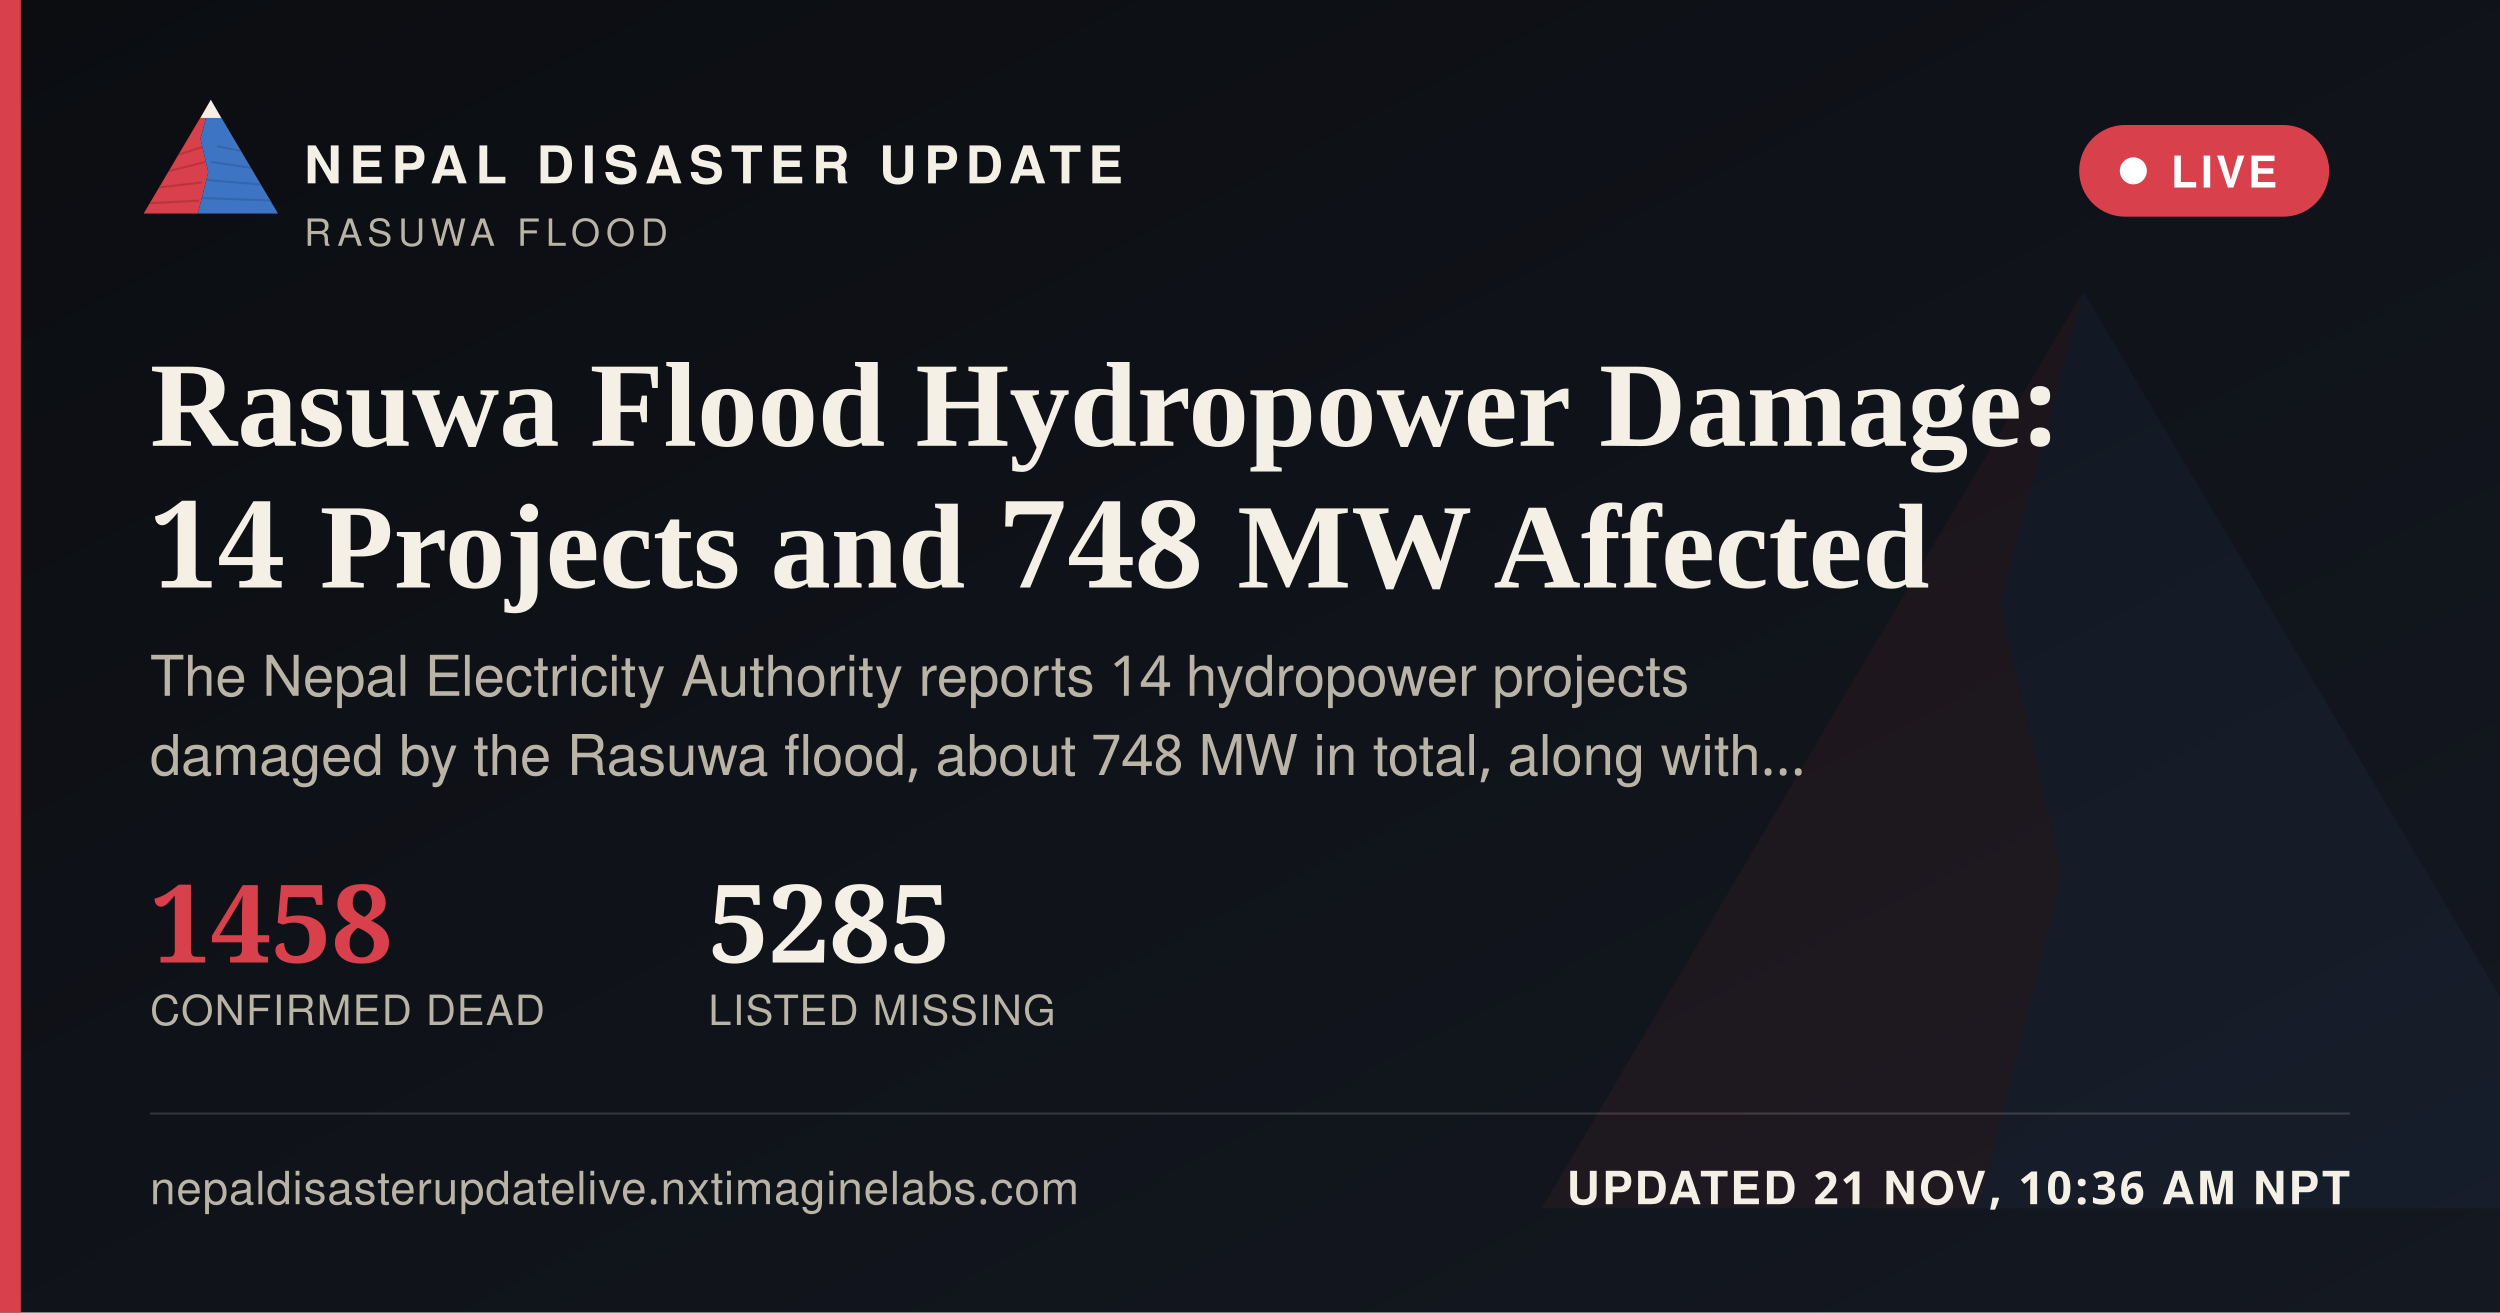
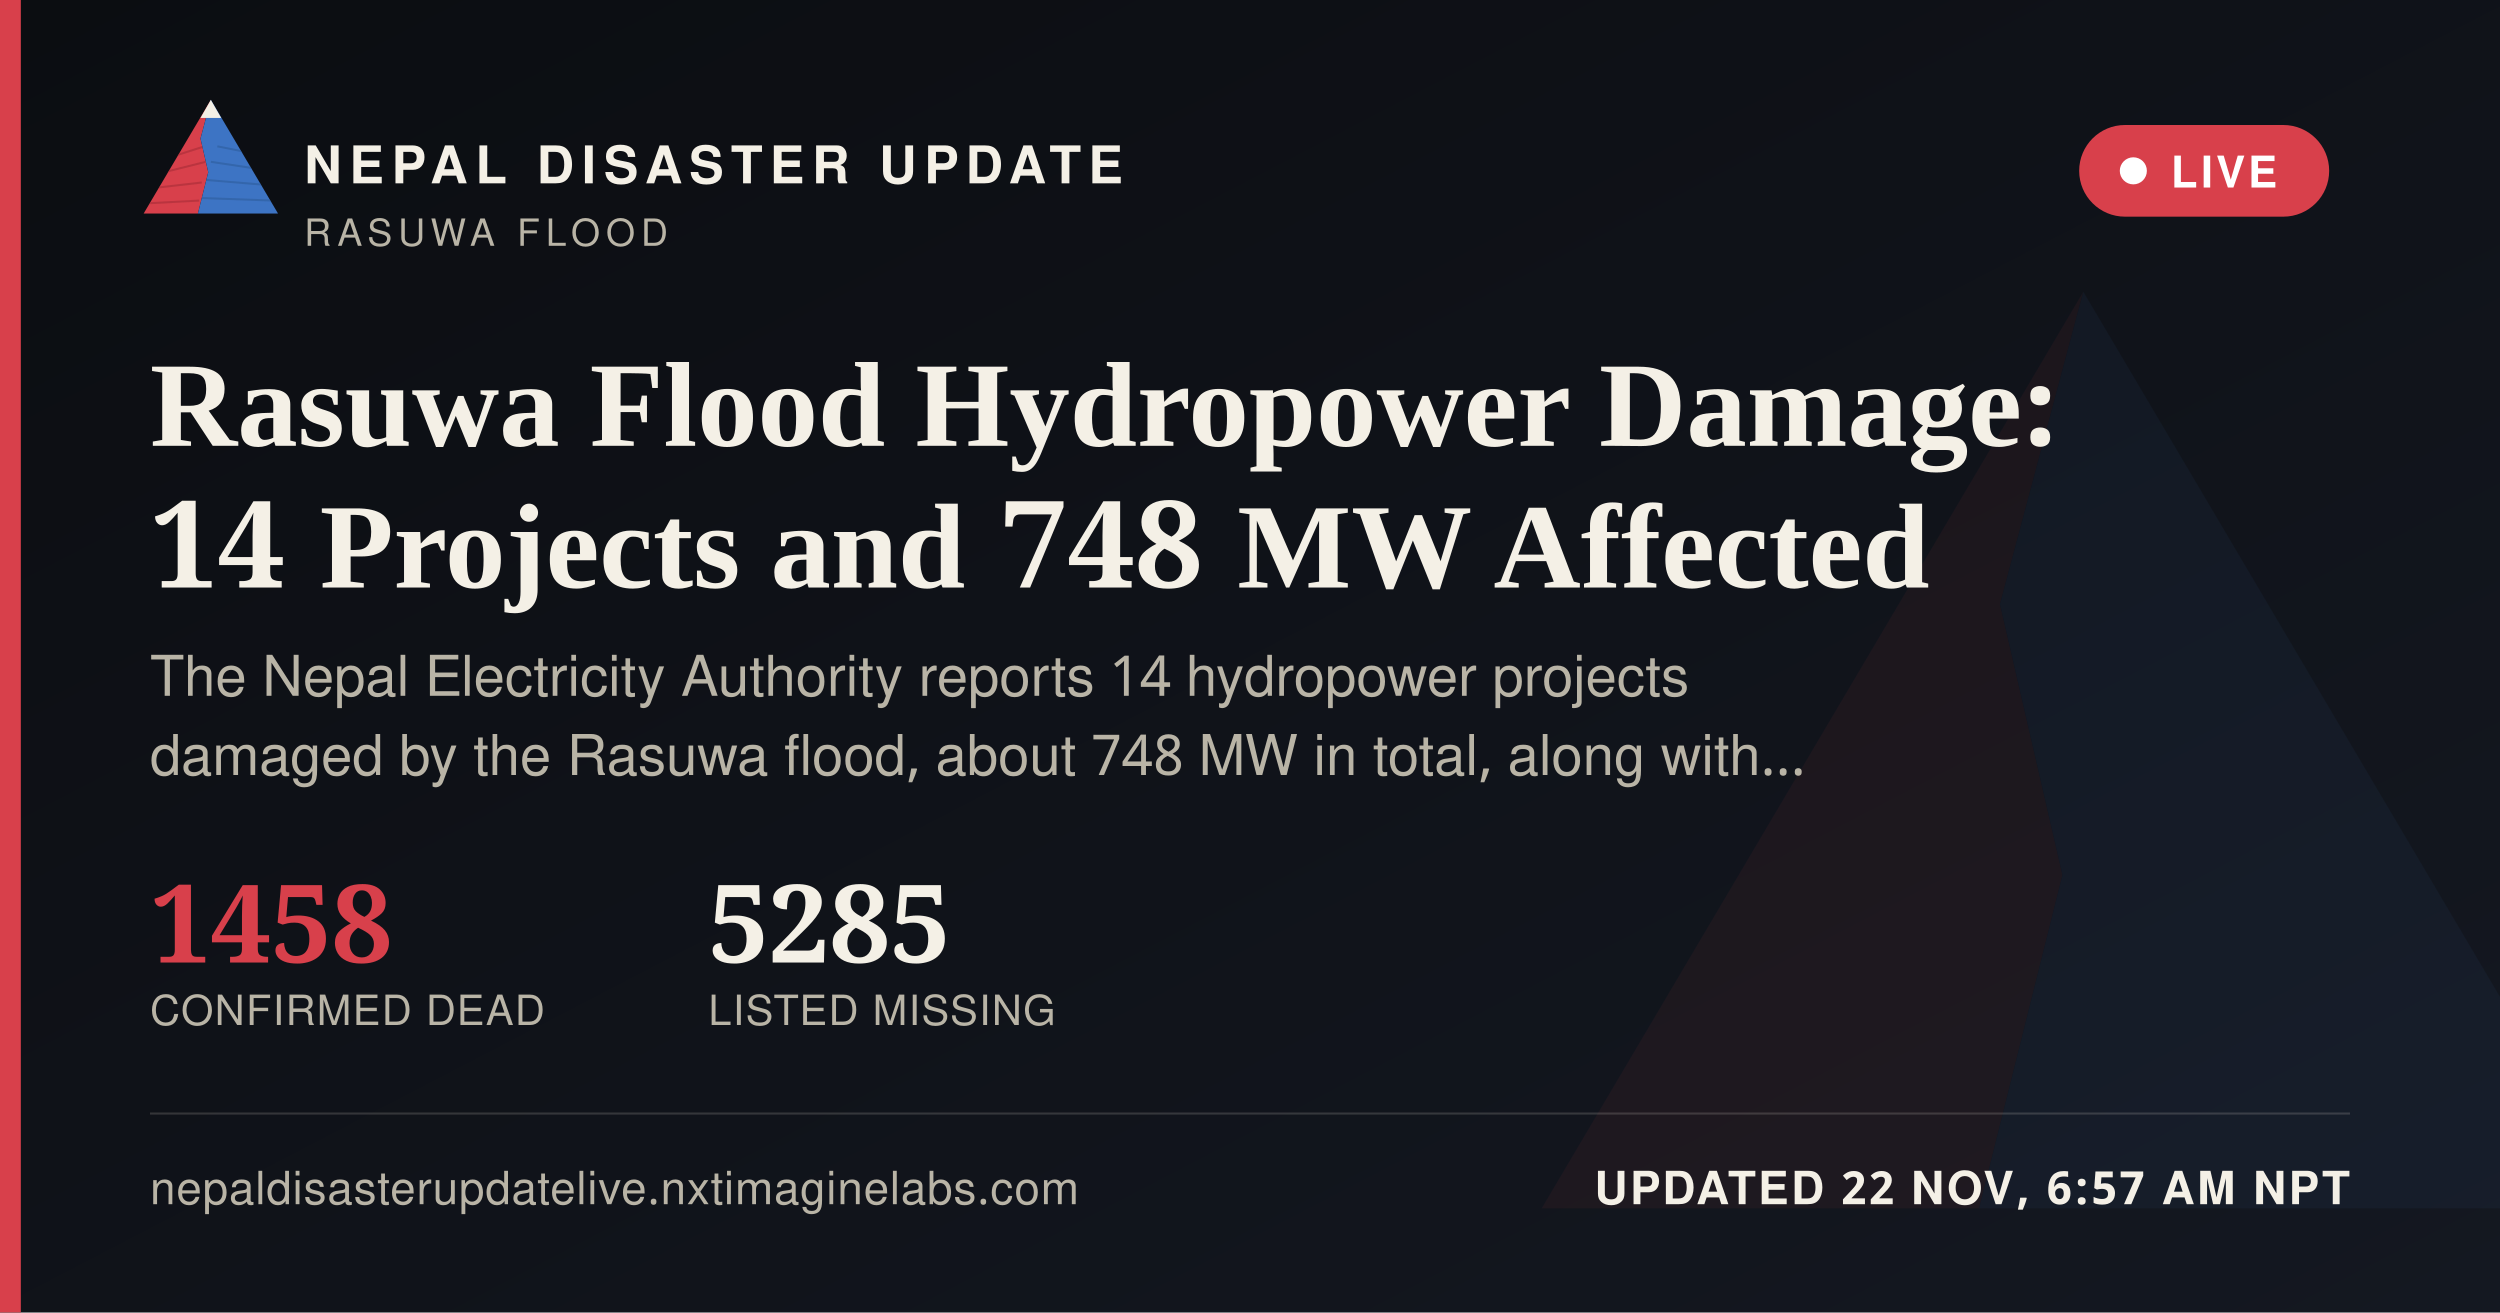
<svg xmlns="http://www.w3.org/2000/svg" width="1200" height="630" viewBox="0 0 1200 630">
  <defs>
    <linearGradient id="ogbg" x1="0" y1="0" x2="1" y2="1">
      <stop offset="0" stop-color="#0B0D11" />
      <stop offset="1" stop-color="#141821" />
    </linearGradient>
  </defs>
  <rect width="1200" height="630" fill="url(#ogbg)" />
  <g transform="translate(700,60) scale(5)" opacity="0.06">
    <polygon points="60,16 52,46 58,72 50,104 8,104" fill="#D8404B" />
    <polygon points="60,16 112,104 50,104 58,72 52,46" fill="#3D74C4" />
  </g>
  <rect x="0" y="0" width="10" height="630" fill="#D8404B" />
  <g transform="translate(64,38) scale(0.62)">
    <g>
      <defs>
        <clipPath id="ogLc">
          <polygon points="60,16 52,46 58,72 50,104 8,104" />
        </clipPath>
        <clipPath id="ogRc">
          <polygon points="60,16 112,104 50,104 58,72 52,46" />
        </clipPath>
      </defs>
      <polygon points="60,16 52,46 58,72 50,104 8,104" fill="#D8404B" />
      <g clip-path="url(#ogLc)" stroke="#A32A34" stroke-width="1.6" fill="none" opacity="0.55">
        <path d="M30,60 L55,52" />
        <path d="M24,72 L56,64" />
        <path d="M18,84 L53,80" />
        <path d="M13,96 L51,94" />
      </g>
      <polygon points="60,16 112,104 50,104 58,72 52,46" fill="#3D74C4" />
      <g clip-path="url(#ogRc)" stroke="#2A5793" stroke-width="1.6" fill="none" opacity="0.5">
        <path d="M65,52 L95,58" />
        <path d="M60,64 L100,70" />
        <path d="M56,78 L104,82" />
        <path d="M52,92 L108,94" />
      </g>
      <polygon points="60,16 52,30 68,30" fill="#F4F0E6" />
    </g>
  </g>
  <text x="146" y="88" font-family="'Public Sans', 'Noto Sans Devanagari', 'Helvetica Neue', Helvetica, Arial, sans-serif" font-size="25" font-weight="800" letter-spacing="3.6" fill="#F4F0E6">NEPAL DISASTER UPDATE</text>
  <text x="146" y="118" font-family="'Public Sans', 'Noto Sans Devanagari', 'Helvetica Neue', Helvetica, Arial, sans-serif" font-size="18" letter-spacing="2.8" fill="#B9B4A6">RASUWA FLOOD</text>
  <g>
    <rect x="998" y="60" width="120" height="44" rx="22" fill="#D8404B" stroke="none" />
    <circle cx="1024" cy="82" r="6.5" fill="#FFFFFF" />
    <text x="1042" y="90" font-family="'Public Sans', 'Noto Sans Devanagari', 'Helvetica Neue', Helvetica, Arial, sans-serif" font-size="21" font-weight="700" letter-spacing="1.6" fill="#FFFFFF">LIVE</text>
  </g>
  <text x="72" y="214" font-family="Newsreader, 'Noto Serif Devanagari', Georgia, 'Times New Roman', serif" font-size="58" font-weight="600" fill="#F4F0E6">Rasuwa Flood Hydropower Damage:</text>
  <text x="72" y="282" font-family="Newsreader, 'Noto Serif Devanagari', Georgia, 'Times New Roman', serif" font-size="58" font-weight="600" fill="#F4F0E6">14 Projects and 748 MW Affected</text>
  <text x="72" y="334" font-family="'Public Sans', 'Noto Sans Devanagari', 'Helvetica Neue', Helvetica, Arial, sans-serif" font-size="27" fill="#B9B4A6">The Nepal Electricity Authority reports 14 hydropower projects</text>
  <text x="72" y="372" font-family="'Public Sans', 'Noto Sans Devanagari', 'Helvetica Neue', Helvetica, Arial, sans-serif" font-size="27" fill="#B9B4A6">damaged by the Rasuwa flood, about 748 MW in total, along with…</text>
  <g transform="translate(72,462)">
    <text x="0" y="0" font-family="Newsreader, 'Noto Serif Devanagari', Georgia, 'Times New Roman', serif" font-size="52" font-weight="600" fill="#D8404B">1458</text>
    <text x="0" y="30" font-family="'Public Sans', 'Noto Sans Devanagari', 'Helvetica Neue', Helvetica, Arial, sans-serif" font-size="20" letter-spacing="0.6" fill="#B9B4A6">CONFIRMED DEAD</text>
    <text x="268" y="0" font-family="Newsreader, 'Noto Serif Devanagari', Georgia, 'Times New Roman', serif" font-size="52" font-weight="600" fill="#F4F0E6">5285</text>
    <text x="268" y="30" font-family="'Public Sans', 'Noto Sans Devanagari', 'Helvetica Neue', Helvetica, Arial, sans-serif" font-size="20" letter-spacing="0.6" fill="#B9B4A6">LISTED MISSING</text>
  </g>
  <rect x="72" y="534" width="1056" height="1" fill="rgba(244,240,230,0.16)" />
  <text x="72" y="578" font-family="'Public Sans', 'Noto Sans Devanagari', 'Helvetica Neue', Helvetica, Arial, sans-serif" font-size="22" fill="#B9B4A6" letter-spacing="0.4">nepaldisasterupdatelive.nxtimaginelabs.com</text>
-   <text x="1128" y="578" text-anchor="end" font-family="'Public Sans', 'Noto Sans Devanagari', 'Helvetica Neue', Helvetica, Arial, sans-serif" font-size="22" font-weight="700" letter-spacing="1.2" fill="#F4F0E6">UPDATED 21 NOV, 10:36 AM NPT</text>
+   <text x="1128" y="578" text-anchor="end" font-family="'Public Sans', 'Noto Sans Devanagari', 'Helvetica Neue', Helvetica, Arial, sans-serif" font-size="22" font-weight="700" letter-spacing="1.2" fill="#F4F0E6">UPDATED 22 NOV, 6:57 AM NPT</text>
</svg>
